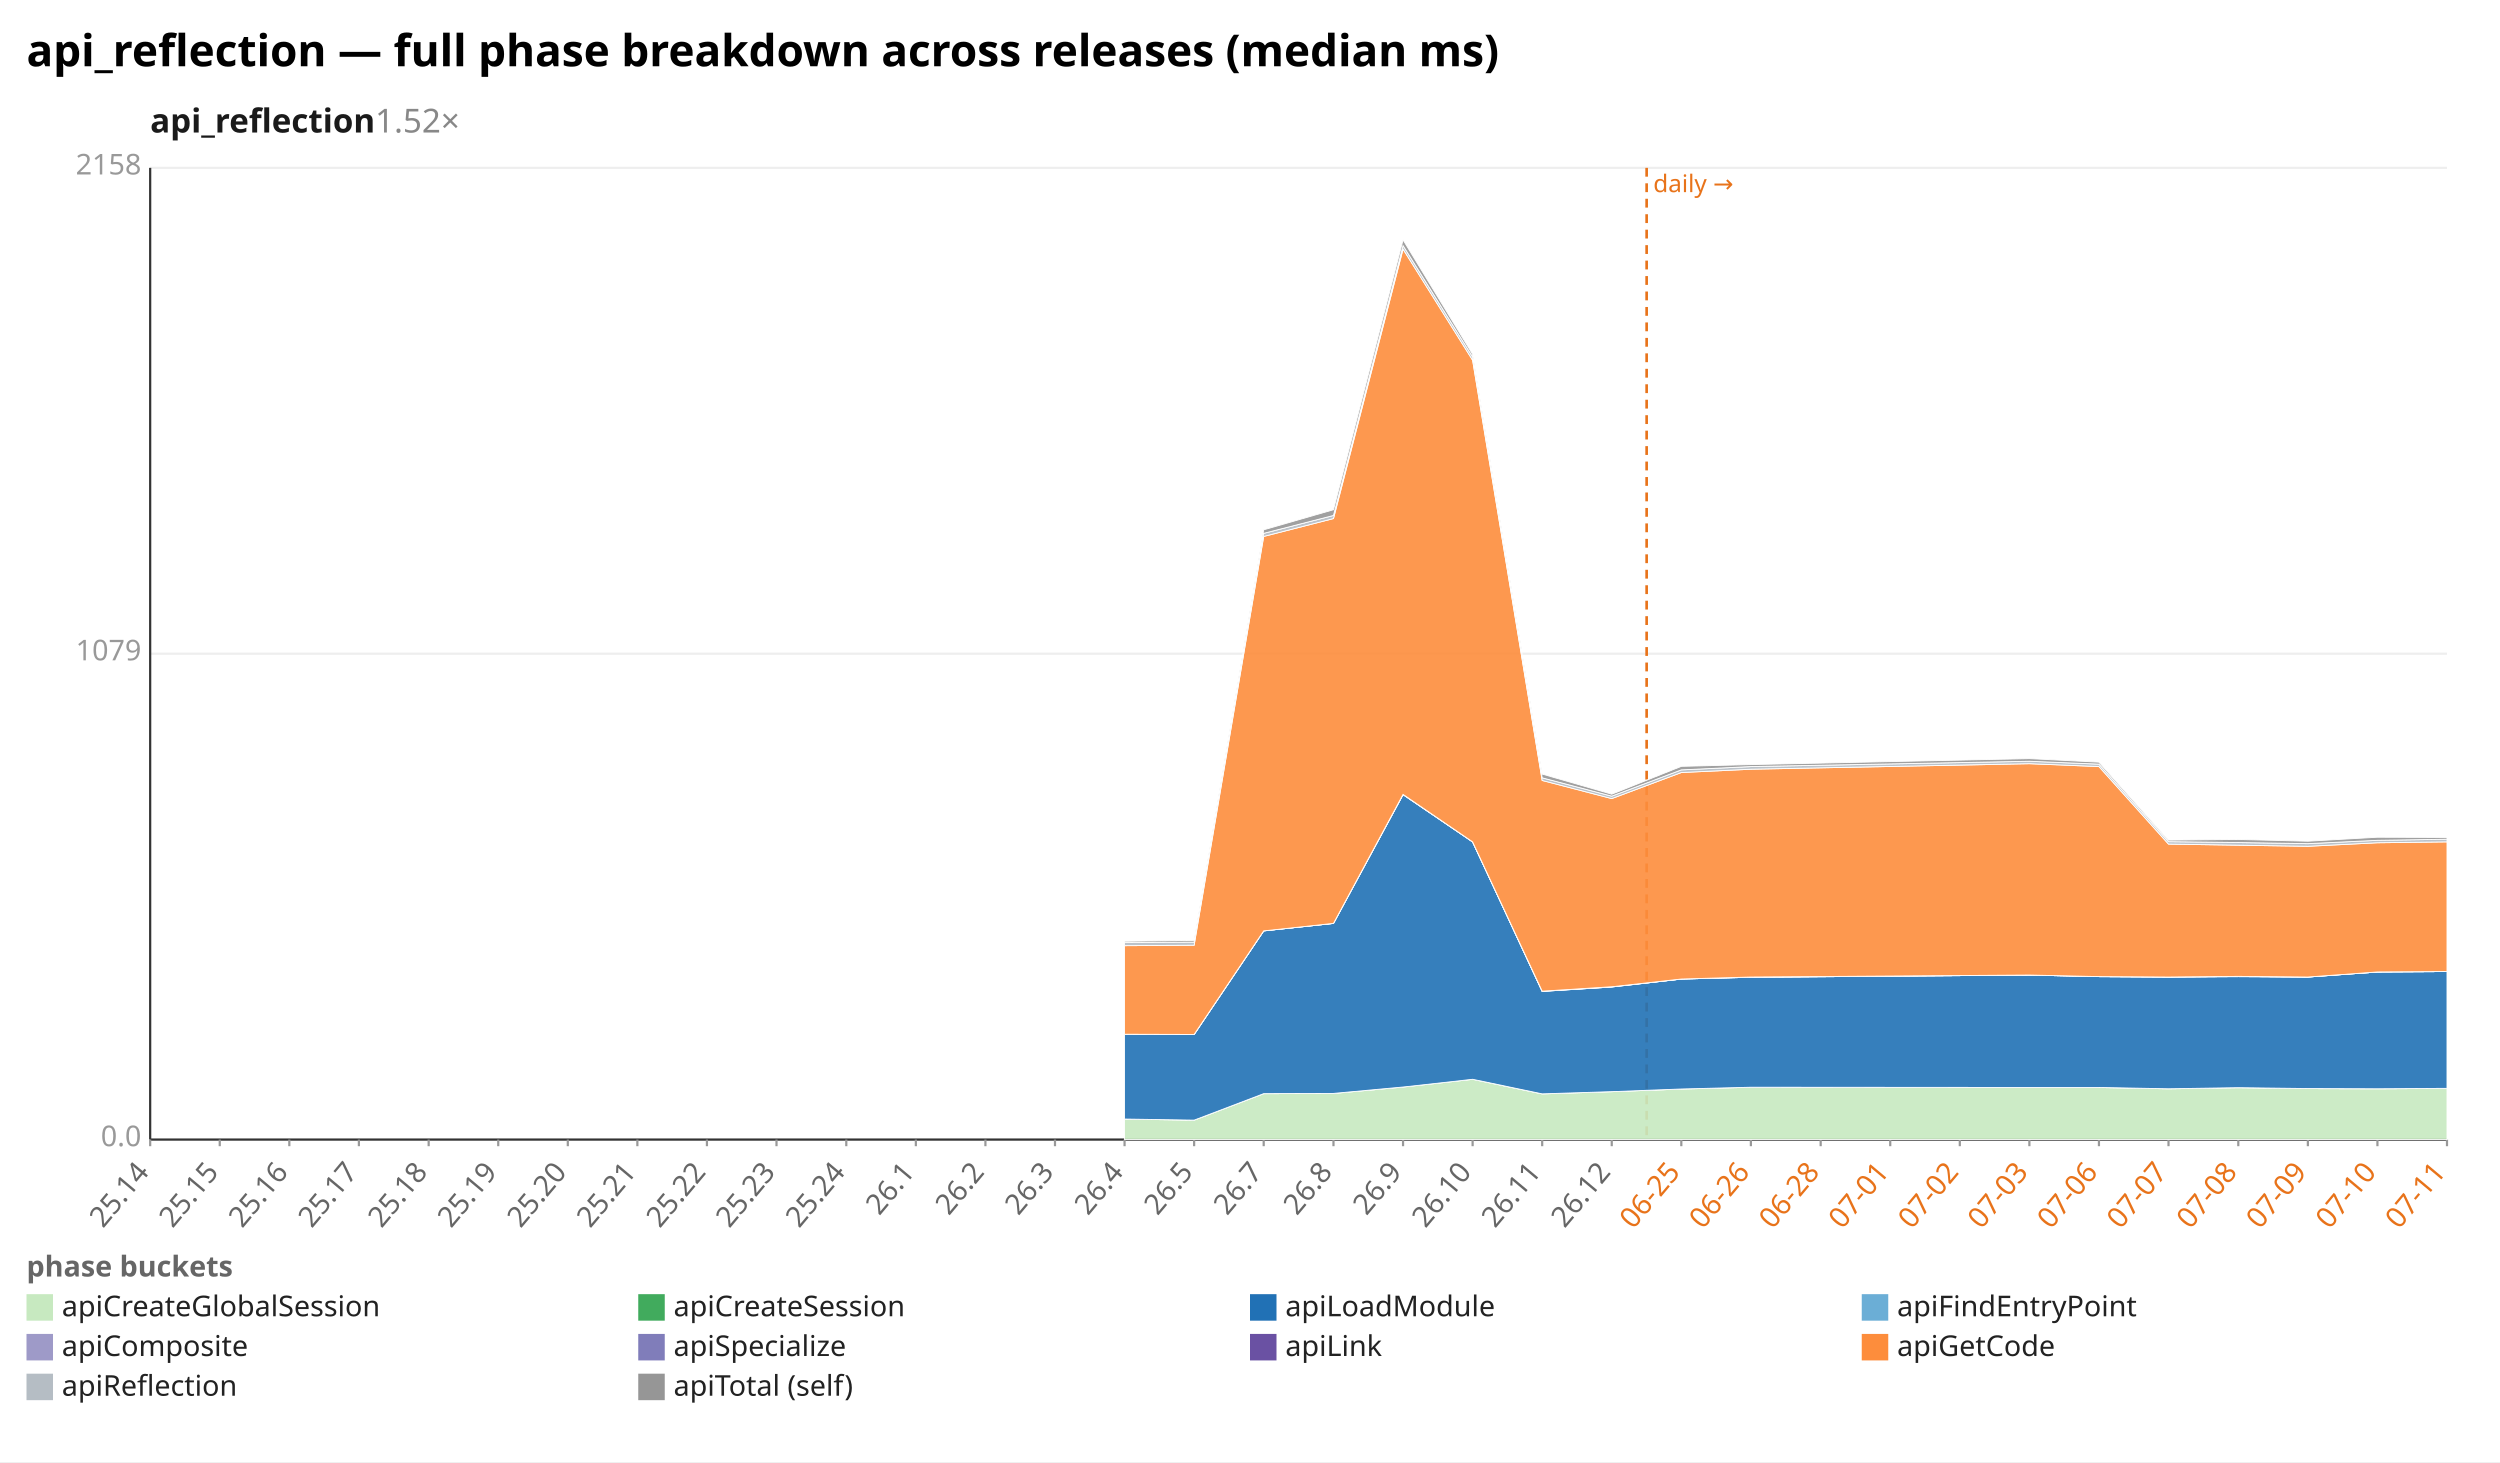
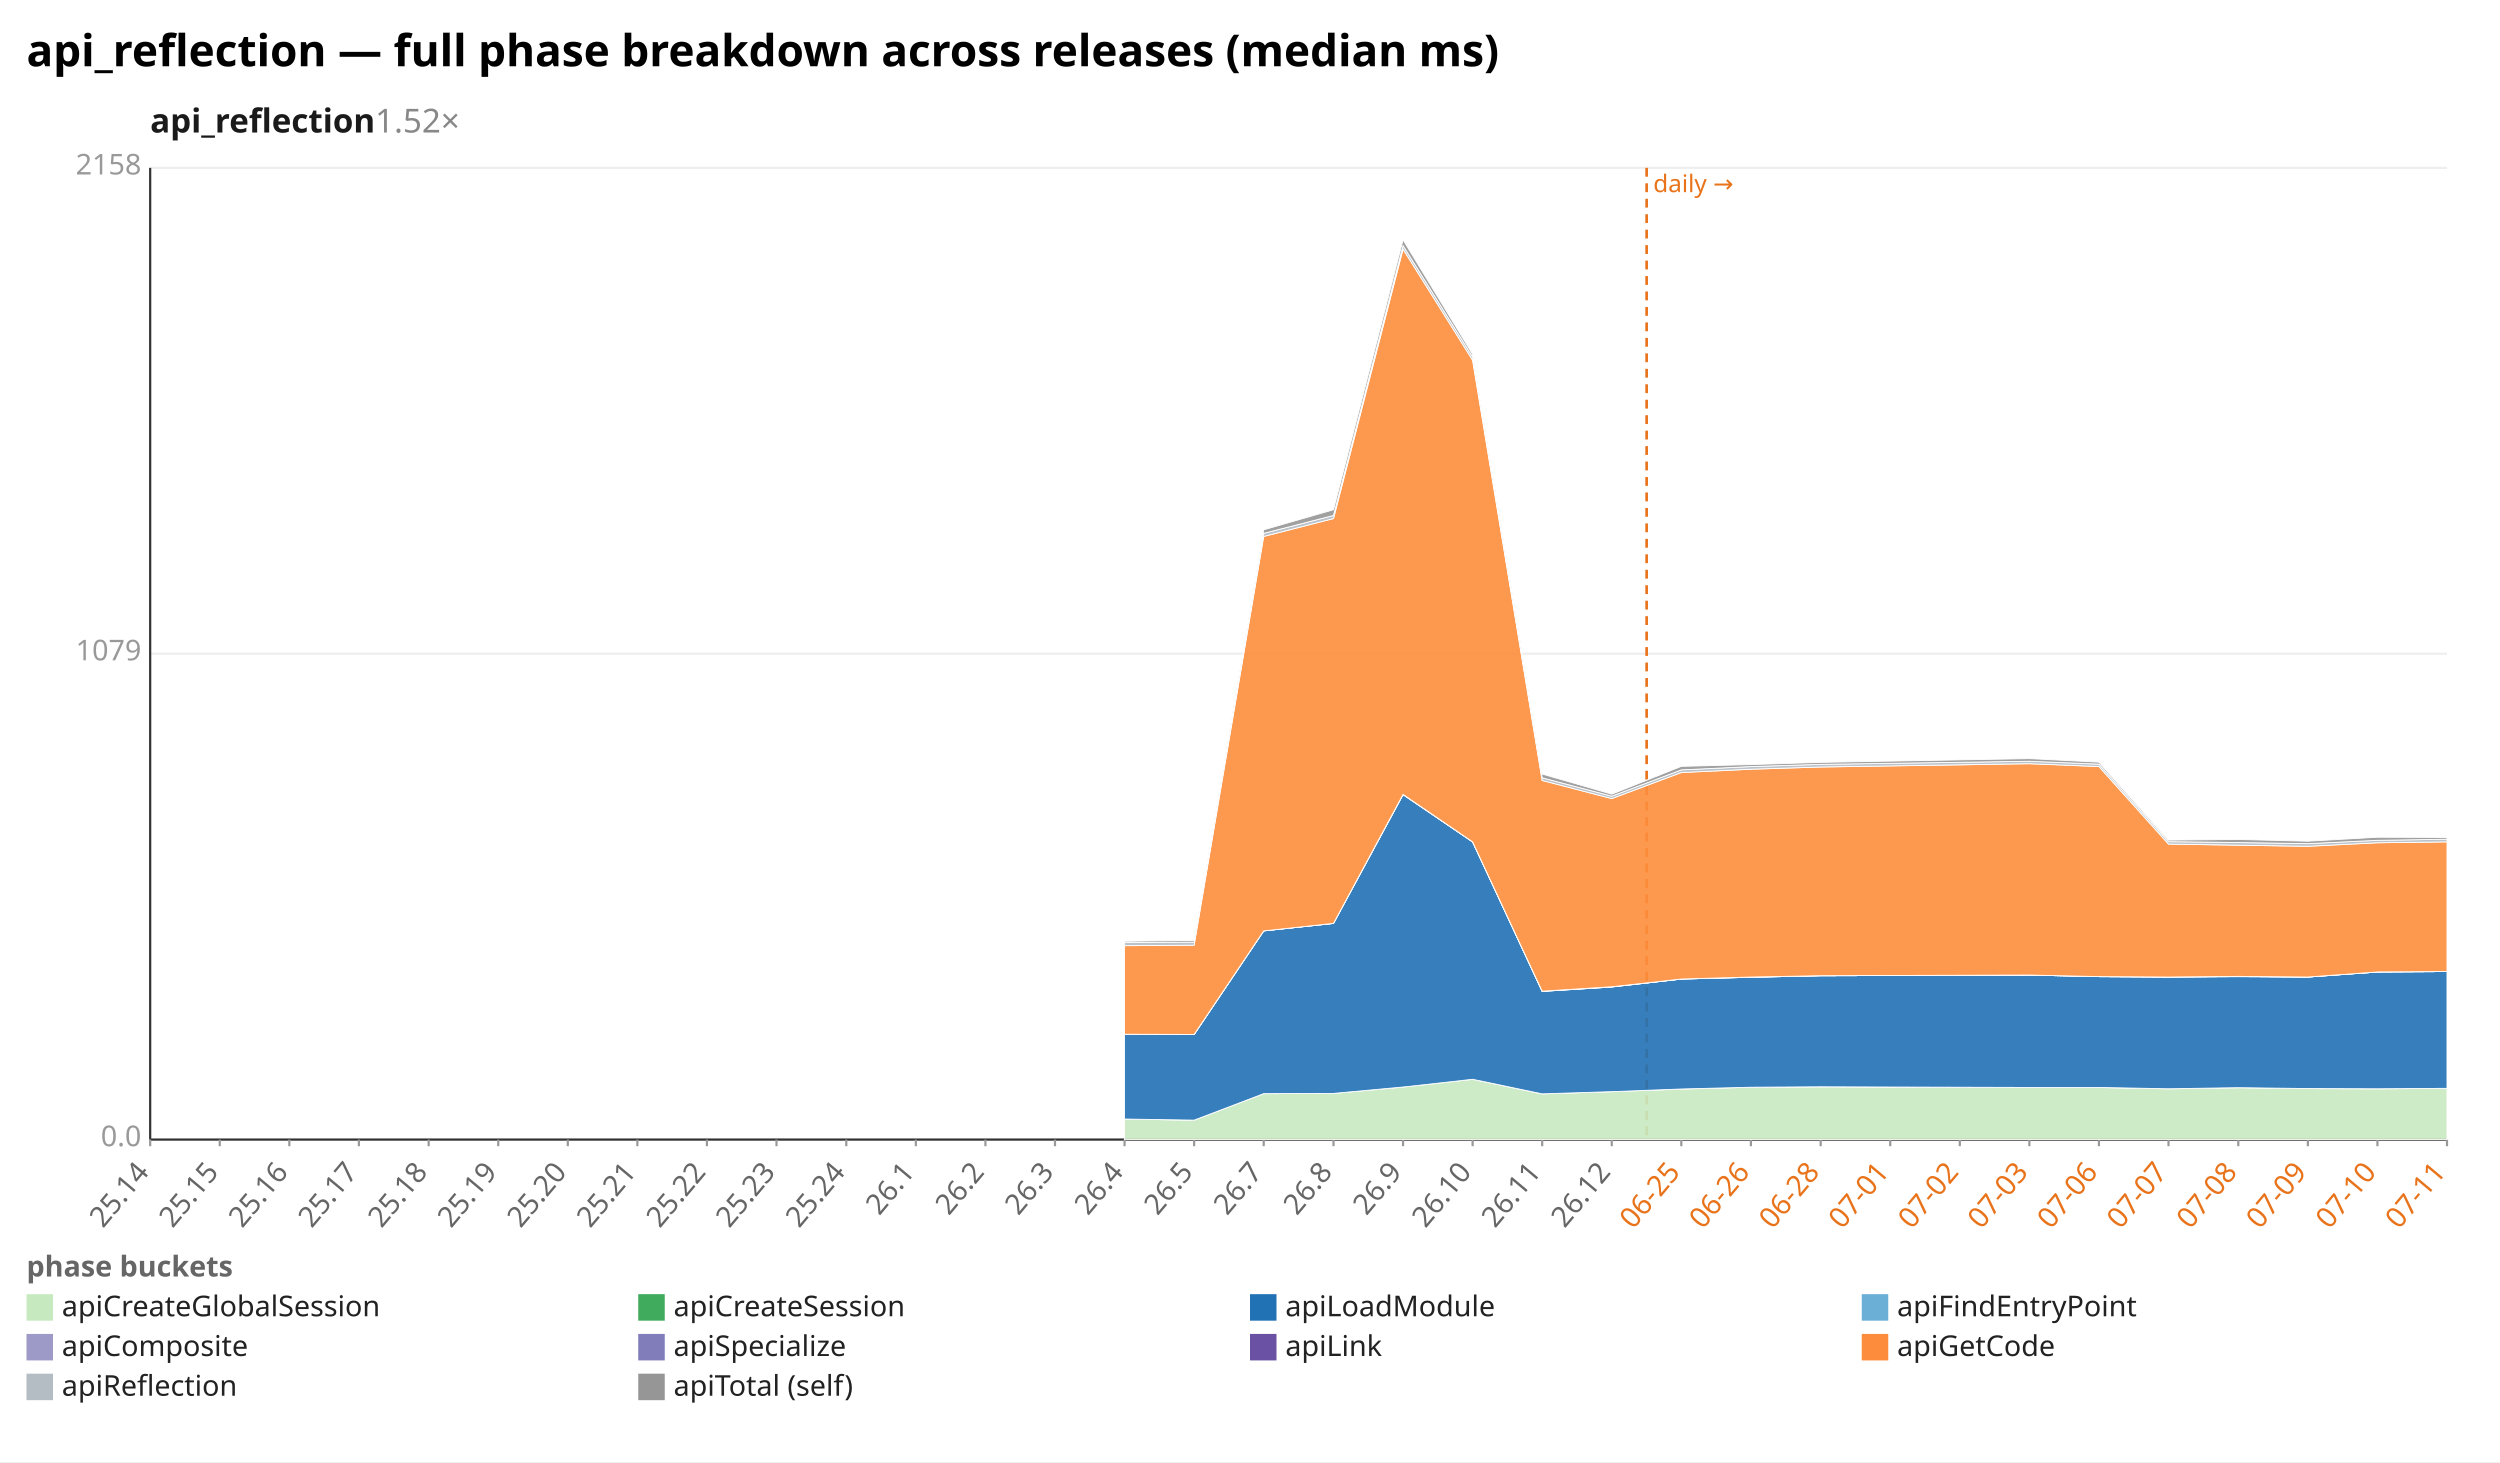
<svg xmlns="http://www.w3.org/2000/svg" width="1132" height="662" viewBox="0 0 1132 662" preserveAspectRatio="xMidYMid meet" font-family="sans-serif" font-size="13">
  <rect width="1132" height="662" fill="white" />
  <text x="12" y="30" font-size="20" font-weight="bold">api_reflection — full phase breakdown across releases (median ms)</text>
  <text x="68" y="60" font-size="15" font-weight="600" fill="#1a1a1a">api_reflection<tspan fill="#888" font-weight="400" text-decoration="none">  1.52×</tspan>
  </text>
  <line x1="68.0" y1="516.0" x2="1108.0" y2="516.0" stroke="#eee" />
  <text x="64.0" y="519.0" text-anchor="end" fill="#999">0.0</text>
  <line x1="68.0" y1="296.0" x2="1108.0" y2="296.0" stroke="#eee" />
  <text x="64.0" y="299.0" text-anchor="end" fill="#999">1079</text>
  <line x1="68.0" y1="76.0" x2="1108.0" y2="76.0" stroke="#eee" />
  <text x="64.0" y="79.0" text-anchor="end" fill="#999">2158</text>
  <line x1="68.0" y1="76.0" x2="68.0" y2="516.0" stroke="#333" />
  <line x1="68.0" y1="516.0" x2="1108.0" y2="516.0" stroke="#333" />
  <line x1="745.6" y1="76.0" x2="745.6" y2="516.0" stroke="#e8731a" stroke-width="1.2" stroke-dasharray="4 3" />
  <text x="748.6" y="87.0" fill="#e8731a" font-size="11">daily →</text>
  <line x1="68.0" y1="516.0" x2="68.0" y2="519.0" stroke="#999" />
  <text x="68.0" y="531.0" text-anchor="end" fill="#666" transform="rotate(-50 68.0 531.0)">25.14</text>
  <line x1="99.5" y1="516.0" x2="99.5" y2="519.0" stroke="#999" />
  <text x="99.5" y="531.0" text-anchor="end" fill="#666" transform="rotate(-50 99.5 531.0)">25.15</text>
  <line x1="131.0" y1="516.0" x2="131.0" y2="519.0" stroke="#999" />
  <text x="131.0" y="531.0" text-anchor="end" fill="#666" transform="rotate(-50 131.0 531.0)">25.16</text>
  <line x1="162.5" y1="516.0" x2="162.5" y2="519.0" stroke="#999" />
  <text x="162.5" y="531.0" text-anchor="end" fill="#666" transform="rotate(-50 162.5 531.0)">25.17</text>
  <line x1="194.1" y1="516.0" x2="194.1" y2="519.0" stroke="#999" />
  <text x="194.1" y="531.0" text-anchor="end" fill="#666" transform="rotate(-50 194.1 531.0)">25.18</text>
  <line x1="225.6" y1="516.0" x2="225.6" y2="519.0" stroke="#999" />
  <text x="225.6" y="531.0" text-anchor="end" fill="#666" transform="rotate(-50 225.6 531.0)">25.19</text>
  <line x1="257.1" y1="516.0" x2="257.1" y2="519.0" stroke="#999" />
  <text x="257.1" y="531.0" text-anchor="end" fill="#666" transform="rotate(-50 257.1 531.0)">25.20</text>
  <line x1="288.6" y1="516.0" x2="288.6" y2="519.0" stroke="#999" />
  <text x="288.6" y="531.0" text-anchor="end" fill="#666" transform="rotate(-50 288.6 531.0)">25.21</text>
  <line x1="320.1" y1="516.0" x2="320.1" y2="519.0" stroke="#999" />
  <text x="320.1" y="531.0" text-anchor="end" fill="#666" transform="rotate(-50 320.1 531.0)">25.22</text>
  <line x1="351.6" y1="516.0" x2="351.6" y2="519.0" stroke="#999" />
  <text x="351.6" y="531.0" text-anchor="end" fill="#666" transform="rotate(-50 351.6 531.0)">25.23</text>
  <line x1="383.2" y1="516.0" x2="383.2" y2="519.0" stroke="#999" />
  <text x="383.2" y="531.0" text-anchor="end" fill="#666" transform="rotate(-50 383.2 531.0)">25.24</text>
  <line x1="414.7" y1="516.0" x2="414.7" y2="519.0" stroke="#999" />
  <text x="414.7" y="531.0" text-anchor="end" fill="#666" transform="rotate(-50 414.7 531.0)">26.1</text>
  <line x1="446.2" y1="516.0" x2="446.2" y2="519.0" stroke="#999" />
  <text x="446.2" y="531.0" text-anchor="end" fill="#666" transform="rotate(-50 446.2 531.0)">26.2</text>
  <line x1="477.7" y1="516.0" x2="477.7" y2="519.0" stroke="#999" />
  <text x="477.7" y="531.0" text-anchor="end" fill="#666" transform="rotate(-50 477.7 531.0)">26.3</text>
  <line x1="509.2" y1="516.0" x2="509.2" y2="519.0" stroke="#999" />
  <text x="509.2" y="531.0" text-anchor="end" fill="#666" transform="rotate(-50 509.2 531.0)">26.4</text>
  <line x1="540.7" y1="516.0" x2="540.7" y2="519.0" stroke="#999" />
  <text x="540.7" y="531.0" text-anchor="end" fill="#666" transform="rotate(-50 540.7 531.0)">26.5</text>
  <line x1="572.2" y1="516.0" x2="572.2" y2="519.0" stroke="#999" />
  <text x="572.2" y="531.0" text-anchor="end" fill="#666" transform="rotate(-50 572.2 531.0)">26.7</text>
  <line x1="603.8" y1="516.0" x2="603.8" y2="519.0" stroke="#999" />
  <text x="603.8" y="531.0" text-anchor="end" fill="#666" transform="rotate(-50 603.8 531.0)">26.8</text>
  <line x1="635.3" y1="516.0" x2="635.3" y2="519.0" stroke="#999" />
  <text x="635.3" y="531.0" text-anchor="end" fill="#666" transform="rotate(-50 635.3 531.0)">26.9</text>
  <line x1="666.8" y1="516.0" x2="666.8" y2="519.0" stroke="#999" />
  <text x="666.8" y="531.0" text-anchor="end" fill="#666" transform="rotate(-50 666.8 531.0)">26.10</text>
  <line x1="698.3" y1="516.0" x2="698.3" y2="519.0" stroke="#999" />
  <text x="698.3" y="531.0" text-anchor="end" fill="#666" transform="rotate(-50 698.3 531.0)">26.11</text>
  <line x1="729.8" y1="516.0" x2="729.8" y2="519.0" stroke="#999" />
  <text x="729.8" y="531.0" text-anchor="end" fill="#666" transform="rotate(-50 729.8 531.0)">26.12</text>
  <line x1="761.3" y1="516.0" x2="761.3" y2="519.0" stroke="#999" />
  <text x="761.3" y="531.0" text-anchor="end" fill="#e8731a" transform="rotate(-50 761.3 531.0)">06-25</text>
  <line x1="792.8" y1="516.0" x2="792.8" y2="519.0" stroke="#999" />
  <text x="792.8" y="531.0" text-anchor="end" fill="#e8731a" transform="rotate(-50 792.8 531.0)">06-26</text>
  <line x1="824.4" y1="516.0" x2="824.4" y2="519.0" stroke="#999" />
  <text x="824.4" y="531.0" text-anchor="end" fill="#e8731a" transform="rotate(-50 824.4 531.0)">06-28</text>
  <line x1="855.9" y1="516.0" x2="855.9" y2="519.0" stroke="#999" />
  <text x="855.9" y="531.0" text-anchor="end" fill="#e8731a" transform="rotate(-50 855.9 531.0)">07-01</text>
  <line x1="887.4" y1="516.0" x2="887.4" y2="519.0" stroke="#999" />
  <text x="887.4" y="531.0" text-anchor="end" fill="#e8731a" transform="rotate(-50 887.4 531.0)">07-02</text>
  <line x1="918.9" y1="516.0" x2="918.9" y2="519.0" stroke="#999" />
  <text x="918.9" y="531.0" text-anchor="end" fill="#e8731a" transform="rotate(-50 918.9 531.0)">07-03</text>
  <line x1="950.4" y1="516.0" x2="950.4" y2="519.0" stroke="#999" />
  <text x="950.4" y="531.0" text-anchor="end" fill="#e8731a" transform="rotate(-50 950.4 531.0)">07-06</text>
  <line x1="981.9" y1="516.0" x2="981.9" y2="519.0" stroke="#999" />
  <text x="981.9" y="531.0" text-anchor="end" fill="#e8731a" transform="rotate(-50 981.9 531.0)">07-07</text>
  <line x1="1013.5" y1="516.0" x2="1013.5" y2="519.0" stroke="#999" />
  <text x="1013.5" y="531.0" text-anchor="end" fill="#e8731a" transform="rotate(-50 1013.5 531.0)">07-08</text>
  <line x1="1045.0" y1="516.0" x2="1045.0" y2="519.0" stroke="#999" />
  <text x="1045.0" y="531.0" text-anchor="end" fill="#e8731a" transform="rotate(-50 1045.0 531.0)">07-09</text>
  <line x1="1076.5" y1="516.0" x2="1076.5" y2="519.0" stroke="#999" />
  <text x="1076.5" y="531.0" text-anchor="end" fill="#e8731a" transform="rotate(-50 1076.5 531.0)">07-10</text>
  <line x1="1108.0" y1="516.0" x2="1108.0" y2="519.0" stroke="#999" />
  <text x="1108.0" y="531.0" text-anchor="end" fill="#e8731a" transform="rotate(-50 1108.0 531.0)">07-11</text>
-   <polygon points="509.2,506.7 540.7,507.2 572.2,495.2 603.8,495.1 635.3,492.2 666.8,488.7 698.3,495.3 729.8,494.3 761.3,493.1 792.8,492.3 918.9,492.4 950.4,492.4 981.9,493.0 1013.5,492.5 1045.0,492.9 1076.5,493.0 1108.0,492.8 1108.0,516.0 1076.5,516.0 1045.0,516.0 1013.5,516.0 981.9,516.0 950.4,516.0 918.9,516.0 792.8,516.0 761.3,516.0 729.8,516.0 698.3,516.0 666.8,516.0 635.3,516.0 603.8,516.0 572.2,516.0 540.7,516.0 509.2,516.0" fill="#c7e9c0" fill-opacity="0.9" stroke="#fff" stroke-width="0.4" />
-   <polygon points="509.2,506.7 540.7,507.2 572.2,495.2 603.8,495.1 635.3,492.2 666.8,488.7 698.3,495.3 729.8,494.3 761.3,493.1 792.8,492.3 918.9,492.4 950.4,492.4 981.9,493.0 1013.5,492.5 1045.0,492.9 1076.5,493.0 1108.0,492.8 1108.0,492.8 1076.5,493.0 1045.0,492.9 1013.5,492.5 981.9,493.0 950.4,492.4 918.9,492.4 792.8,492.3 761.3,493.1 729.8,494.3 698.3,495.3 666.8,488.7 635.3,492.2 603.8,495.1 572.2,495.2 540.7,507.2 509.2,506.7" fill="#41ab5d" fill-opacity="0.9" stroke="#fff" stroke-width="0.4" />
-   <polygon points="509.2,468.3 540.7,468.4 572.2,421.5 603.8,418.1 635.3,359.8 666.8,381.2 698.3,448.9 729.8,446.9 761.3,443.3 792.8,442.5 918.9,441.5 950.4,442.2 981.9,442.4 1013.5,442.2 1045.0,442.4 1076.5,440.1 1108.0,439.9 1108.0,492.8 1076.5,493.0 1045.0,492.9 1013.5,492.5 981.9,493.0 950.4,492.4 918.9,492.4 792.8,492.3 761.3,493.1 729.8,494.3 698.3,495.3 666.8,488.7 635.3,492.2 603.8,495.1 572.2,495.2 540.7,507.2 509.2,506.7" fill="#2171b5" fill-opacity="0.9" stroke="#fff" stroke-width="0.4" />
-   <polygon points="509.2,468.3 540.7,468.4 572.2,421.5 603.8,418.1 635.3,359.8 666.8,381.2 698.3,448.9 729.8,446.9 761.3,443.3 792.8,442.5 918.9,441.5 950.4,442.2 981.9,442.4 1013.5,442.2 1045.0,442.4 1076.5,440.1 1108.0,439.9 1108.0,439.9 1076.5,440.1 1045.0,442.4 1013.5,442.2 981.9,442.4 950.4,442.2 918.9,441.5 792.8,442.5 761.3,443.3 729.8,446.9 698.3,448.9 666.8,381.2 635.3,359.8 603.8,418.1 572.2,421.5 540.7,468.4 509.2,468.3" fill="#6baed6" fill-opacity="0.9" stroke="#fff" stroke-width="0.4" />
-   <polygon points="509.2,468.3 540.7,468.4 572.2,421.5 603.8,418.1 635.3,359.7 666.8,381.2 698.3,448.8 729.8,446.8 761.3,443.3 792.8,442.5 918.9,441.5 950.4,442.2 981.9,442.4 1013.5,442.1 1045.0,442.4 1076.5,440.1 1108.0,439.9 1108.0,439.9 1076.5,440.1 1045.0,442.4 1013.5,442.2 981.9,442.4 950.4,442.2 918.9,441.5 792.8,442.5 761.3,443.3 729.8,446.9 698.3,448.9 666.8,381.2 635.3,359.8 603.8,418.1 572.2,421.5 540.7,468.4 509.2,468.3" fill="#9e9ac8" fill-opacity="0.9" stroke="#fff" stroke-width="0.4" />
-   <polygon points="509.2,468.3 540.7,468.4 572.2,421.5 603.8,418.1 635.3,359.7 666.8,381.2 698.3,448.8 729.8,446.8 761.3,443.3 792.8,442.4 918.9,441.5 950.4,442.2 981.9,442.4 1013.5,442.1 1045.0,442.4 1076.5,440.1 1108.0,439.9 1108.0,439.9 1076.5,440.1 1045.0,442.4 1013.5,442.1 981.9,442.4 950.4,442.2 918.9,441.5 792.8,442.5 761.3,443.3 729.8,446.8 698.3,448.8 666.8,381.2 635.3,359.7 603.8,418.1 572.2,421.5 540.7,468.4 509.2,468.3" fill="#6a51a3" fill-opacity="0.9" stroke="#fff" stroke-width="0.4" />
-   <polygon points="509.2,428.2 540.7,428.0 572.2,242.9 603.8,234.8 635.3,112.8 666.8,163.1 698.3,353.4 729.8,361.6 761.3,349.8 792.8,348.3 918.9,345.8 950.4,347.1 981.9,382.2 1013.5,382.7 1045.0,383.2 1076.5,381.6 1108.0,381.2 1108.0,439.9 1076.5,440.1 1045.0,442.4 1013.5,442.1 981.9,442.4 950.4,442.2 918.9,441.5 792.8,442.4 761.3,443.3 729.8,446.8 698.3,448.8 666.8,381.2 635.3,359.7 603.8,418.1 572.2,421.5 540.7,468.4 509.2,468.3" fill="#fd8d3c" fill-opacity="0.9" stroke="#fff" stroke-width="0.4" />
-   <polygon points="509.2,426.8 540.7,426.6 572.2,241.5 603.8,233.4 635.3,111.2 666.8,161.6 698.3,352.2 729.8,360.5 761.3,348.6 792.8,347.1 918.9,344.7 950.4,346.0 981.9,381.1 1013.5,381.5 1045.0,382.0 1076.5,380.5 1108.0,380.0 1108.0,381.2 1076.5,381.6 1045.0,383.2 1013.5,382.7 981.9,382.2 950.4,347.1 918.9,345.8 792.8,348.3 761.3,349.8 729.8,361.6 698.3,353.4 666.8,163.1 635.3,112.8 603.8,234.8 572.2,242.9 540.7,428.0 509.2,428.2" fill="#b5bdc4" fill-opacity="0.9" stroke="#fff" stroke-width="0.4" />
-   <polygon points="509.2,426.2 540.7,425.8 572.2,239.9 603.8,230.8 635.3,108.6 666.8,160.4 698.3,350.5 729.8,359.6 761.3,347.0 792.8,346.2 918.9,343.5 950.4,345.1 981.9,380.4 1013.5,380.1 1045.0,380.9 1076.5,379.1 1108.0,379.2 1108.0,380.0 1076.5,380.5 1045.0,382.0 1013.5,381.5 981.9,381.1 950.4,346.0 918.9,344.7 792.8,347.1 761.3,348.6 729.8,360.5 698.3,352.2 666.8,161.6 635.3,111.2 603.8,233.4 572.2,241.5 540.7,426.6 509.2,426.8" fill="#969696" fill-opacity="0.9" stroke="#fff" stroke-width="0.4" />
+   <polygon points="509.2,506.7 540.7,507.2 572.2,495.2 603.8,495.1 635.3,492.2 666.8,488.7 698.3,495.3 729.8,494.3 761.3,493.1 792.8,492.3 824.4,492.1 918.9,492.4 950.4,492.4 981.9,493.0 1013.5,492.5 1045.0,492.9 1076.5,493.0 1108.0,492.8 1108.0,516.0 1076.5,516.0 1045.0,516.0 1013.5,516.0 981.9,516.0 950.4,516.0 918.9,516.0 824.4,516.0 792.8,516.0 761.3,516.0 729.8,516.0 698.3,516.0 666.8,516.0 635.3,516.0 603.8,516.0 572.2,516.0 540.7,516.0 509.2,516.0" fill="#c7e9c0" fill-opacity="0.9" stroke="#fff" stroke-width="0.4" />
+   <polygon points="509.2,506.7 540.7,507.2 572.2,495.2 603.8,495.1 635.3,492.2 666.8,488.7 698.3,495.3 729.8,494.3 761.3,493.1 792.8,492.3 824.4,492.1 918.9,492.4 950.4,492.4 981.9,493.0 1013.5,492.5 1045.0,492.9 1076.5,493.0 1108.0,492.8 1108.0,492.8 1076.5,493.0 1045.0,492.9 1013.5,492.5 981.9,493.0 950.4,492.4 918.9,492.4 824.4,492.1 792.8,492.3 761.3,493.1 729.8,494.3 698.3,495.3 666.8,488.7 635.3,492.2 603.8,495.1 572.2,495.2 540.7,507.2 509.2,506.7" fill="#41ab5d" fill-opacity="0.9" stroke="#fff" stroke-width="0.4" />
+   <polygon points="509.2,468.3 540.7,468.4 572.2,421.5 603.8,418.1 635.3,359.8 666.8,381.2 698.3,448.9 729.8,446.9 761.3,443.3 792.8,442.5 824.4,441.8 918.9,441.5 950.4,442.2 981.9,442.4 1013.5,442.2 1045.0,442.4 1076.5,440.1 1108.0,439.9 1108.0,492.8 1076.5,493.0 1045.0,492.9 1013.5,492.5 981.9,493.0 950.4,492.4 918.9,492.4 824.4,492.1 792.8,492.3 761.3,493.1 729.8,494.3 698.3,495.3 666.8,488.7 635.3,492.2 603.8,495.1 572.2,495.2 540.7,507.2 509.2,506.7" fill="#2171b5" fill-opacity="0.9" stroke="#fff" stroke-width="0.4" />
+   <polygon points="509.2,468.3 540.7,468.4 572.2,421.5 603.8,418.1 635.3,359.8 666.8,381.2 698.3,448.9 729.8,446.9 761.3,443.3 792.8,442.5 824.4,441.8 918.9,441.5 950.4,442.2 981.9,442.4 1013.5,442.2 1045.0,442.4 1076.5,440.1 1108.0,439.9 1108.0,439.9 1076.5,440.1 1045.0,442.4 1013.5,442.2 981.9,442.4 950.4,442.2 918.9,441.5 824.4,441.8 792.8,442.5 761.3,443.3 729.8,446.9 698.3,448.9 666.8,381.2 635.3,359.8 603.8,418.1 572.2,421.5 540.7,468.4 509.2,468.3" fill="#6baed6" fill-opacity="0.9" stroke="#fff" stroke-width="0.4" />
+   <polygon points="509.2,468.3 540.7,468.4 572.2,421.5 603.8,418.1 635.3,359.7 666.8,381.2 698.3,448.8 729.8,446.8 761.3,443.3 792.8,442.5 824.4,441.8 918.9,441.5 950.4,442.2 981.9,442.4 1013.5,442.1 1045.0,442.4 1076.5,440.1 1108.0,439.9 1108.0,439.9 1076.5,440.1 1045.0,442.4 1013.5,442.2 981.9,442.4 950.4,442.2 918.9,441.5 824.4,441.8 792.8,442.5 761.3,443.3 729.8,446.9 698.3,448.9 666.8,381.2 635.3,359.8 603.8,418.1 572.2,421.5 540.7,468.4 509.2,468.3" fill="#9e9ac8" fill-opacity="0.9" stroke="#fff" stroke-width="0.4" />
+   <polygon points="509.2,468.3 540.7,468.4 572.2,421.5 603.8,418.1 635.3,359.7 666.8,381.2 698.3,448.8 729.8,446.8 761.3,443.3 792.8,442.4 824.4,441.8 918.9,441.5 950.4,442.2 981.9,442.4 1013.5,442.1 1045.0,442.4 1076.5,440.1 1108.0,439.9 1108.0,439.9 1076.5,440.1 1045.0,442.4 1013.5,442.1 981.9,442.4 950.4,442.2 918.9,441.5 824.4,441.8 792.8,442.5 761.3,443.3 729.8,446.8 698.3,448.8 666.8,381.2 635.3,359.7 603.8,418.1 572.2,421.5 540.7,468.4 509.2,468.3" fill="#6a51a3" fill-opacity="0.9" stroke="#fff" stroke-width="0.4" />
+   <polygon points="509.2,428.2 540.7,428.0 572.2,242.9 603.8,234.8 635.3,112.8 666.8,163.1 698.3,353.4 729.8,361.6 761.3,349.8 792.8,348.3 824.4,347.3 918.9,345.8 950.4,347.1 981.9,382.2 1013.5,382.7 1045.0,383.2 1076.5,381.6 1108.0,381.2 1108.0,439.9 1076.5,440.1 1045.0,442.4 1013.5,442.1 981.9,442.4 950.4,442.2 918.9,441.5 824.4,441.8 792.8,442.4 761.3,443.3 729.8,446.8 698.3,448.8 666.8,381.2 635.3,359.7 603.8,418.1 572.2,421.5 540.7,468.4 509.2,468.3" fill="#fd8d3c" fill-opacity="0.9" stroke="#fff" stroke-width="0.4" />
+   <polygon points="509.2,426.8 540.7,426.6 572.2,241.5 603.8,233.4 635.3,111.2 666.8,161.6 698.3,352.2 729.8,360.5 761.3,348.6 792.8,347.1 824.4,346.1 918.9,344.7 950.4,346.0 981.9,381.1 1013.5,381.5 1045.0,382.0 1076.5,380.5 1108.0,380.0 1108.0,381.2 1076.5,381.6 1045.0,383.2 1013.5,382.7 981.9,382.2 950.4,347.1 918.9,345.8 824.4,347.3 792.8,348.3 761.3,349.8 729.8,361.6 698.3,353.4 666.8,163.1 635.3,112.8 603.8,234.8 572.2,242.9 540.7,428.0 509.2,428.2" fill="#b5bdc4" fill-opacity="0.9" stroke="#fff" stroke-width="0.4" />
+   <polygon points="509.2,426.2 540.7,425.8 572.2,239.9 603.8,230.8 635.3,108.6 666.8,160.4 698.3,350.5 729.8,359.6 761.3,347.0 792.8,346.2 824.4,345.2 918.9,343.5 950.4,345.1 981.9,380.4 1013.5,380.1 1045.0,380.9 1076.5,379.1 1108.0,379.2 1108.0,380.0 1076.5,380.5 1045.0,382.0 1013.5,381.5 981.9,381.1 950.4,346.0 918.9,344.7 824.4,346.1 792.8,347.1 761.3,348.6 729.8,360.5 698.3,352.2 666.8,161.6 635.3,111.2 603.8,233.4 572.2,241.5 540.7,426.6 509.2,426.8" fill="#969696" fill-opacity="0.9" stroke="#fff" stroke-width="0.4" />
  <text x="12" y="578" fill="#666" font-weight="600">phase buckets</text>
  <rect x="12" y="586" width="12" height="12" fill="#c7e9c0" />
  <text x="28" y="596" fill="#222">apiCreateGlobalSession</text>
  <rect x="289" y="586" width="12" height="12" fill="#41ab5d" />
  <text x="305" y="596" fill="#222">apiCreateSession</text>
  <rect x="566" y="586" width="12" height="12" fill="#2171b5" />
  <text x="582" y="596" fill="#222">apiLoadModule</text>
  <rect x="843" y="586" width="12" height="12" fill="#6baed6" />
  <text x="859" y="596" fill="#222">apiFindEntryPoint</text>
  <rect x="12" y="604" width="12" height="12" fill="#9e9ac8" />
  <text x="28" y="614" fill="#222">apiComposite</text>
  <rect x="289" y="604" width="12" height="12" fill="#807dba" />
  <text x="305" y="614" fill="#222">apiSpecialize</text>
  <rect x="566" y="604" width="12" height="12" fill="#6a51a3" />
  <text x="582" y="614" fill="#222">apiLink</text>
  <rect x="843" y="604" width="12" height="12" fill="#fd8d3c" />
  <text x="859" y="614" fill="#222">apiGetCode</text>
  <rect x="12" y="622" width="12" height="12" fill="#b5bdc4" />
  <text x="28" y="632" fill="#222">apiReflection</text>
  <rect x="289" y="622" width="12" height="12" fill="#969696" />
  <text x="305" y="632" fill="#222">apiTotal (self)</text>
</svg>
